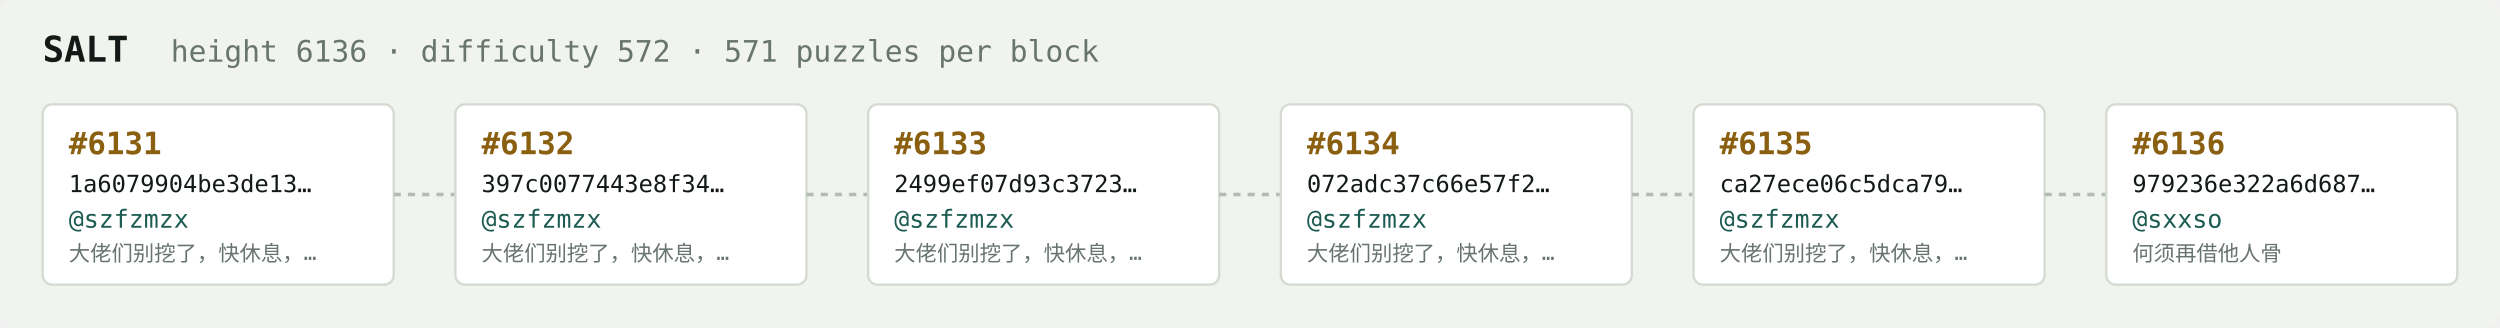
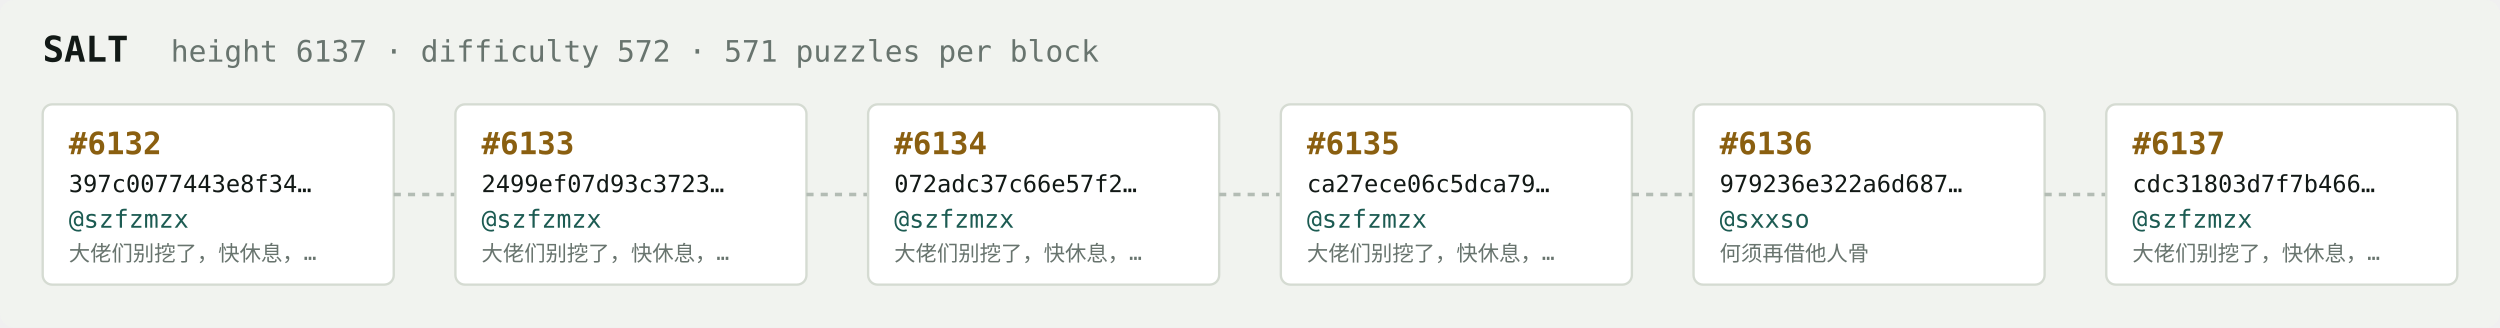
<svg xmlns="http://www.w3.org/2000/svg" width="1054" height="138" viewBox="0 0 1054 138" font-family="ui-monospace,SFMono-Regular,Menlo,monospace">
  <rect fill="#f1f3ef" width="1054" height="138" rx="6" />
  <text x="18" y="26" fill="#121916" font-size="15" font-weight="700">SALT</text>
-   <text x="72" y="26" fill="#68746e" font-size="12.5">height 6136 · difficulty 572 · 571 puzzles per block</text>
+   <text x="72" y="26" fill="#68746e" font-size="12.5">height 6137 · difficulty 572 · 571 puzzles per block</text>
  <rect x="18" y="44" width="148" height="76" rx="4" fill="#ffffff" stroke="#d5dbd2" stroke-width="1" />
-   <text x="29" y="65" fill="#8a5f10" font-size="13" font-weight="700">#6131</text>
-   <text x="29" y="81" fill="#121916" font-size="10">1a6079904be3de13…</text>
+   <text x="29" y="65" fill="#8a5f10" font-size="13" font-weight="700">#6132</text>
+   <text x="29" y="81" fill="#121916" font-size="10">397c0077443e8f34…</text>
  <text x="29" y="96" fill="#1c5b52" font-size="10.5">@szfzmzx</text>
  <text x="29" y="110" fill="#68746e" font-size="9">大佬们别挖了，快休息，…</text>
  <line x1="166" y1="82.0" x2="192" y2="82.0" stroke="#b3bcb4" stroke-width="1.5" stroke-dasharray="3 3" />
  <rect x="192" y="44" width="148" height="76" rx="4" fill="#ffffff" stroke="#d5dbd2" stroke-width="1" />
-   <text x="203" y="65" fill="#8a5f10" font-size="13" font-weight="700">#6132</text>
-   <text x="203" y="81" fill="#121916" font-size="10">397c0077443e8f34…</text>
+   <text x="203" y="65" fill="#8a5f10" font-size="13" font-weight="700">#6133</text>
+   <text x="203" y="81" fill="#121916" font-size="10">2499ef07d93c3723…</text>
  <text x="203" y="96" fill="#1c5b52" font-size="10.5">@szfzmzx</text>
  <text x="203" y="110" fill="#68746e" font-size="9">大佬们别挖了，快休息，…</text>
  <line x1="340" y1="82.0" x2="366" y2="82.0" stroke="#b3bcb4" stroke-width="1.5" stroke-dasharray="3 3" />
  <rect x="366" y="44" width="148" height="76" rx="4" fill="#ffffff" stroke="#d5dbd2" stroke-width="1" />
-   <text x="377" y="65" fill="#8a5f10" font-size="13" font-weight="700">#6133</text>
-   <text x="377" y="81" fill="#121916" font-size="10">2499ef07d93c3723…</text>
+   <text x="377" y="65" fill="#8a5f10" font-size="13" font-weight="700">#6134</text>
+   <text x="377" y="81" fill="#121916" font-size="10">072adc37c66e57f2…</text>
  <text x="377" y="96" fill="#1c5b52" font-size="10.5">@szfzmzx</text>
  <text x="377" y="110" fill="#68746e" font-size="9">大佬们别挖了，快休息，…</text>
  <line x1="514" y1="82.0" x2="540" y2="82.0" stroke="#b3bcb4" stroke-width="1.5" stroke-dasharray="3 3" />
  <rect x="540" y="44" width="148" height="76" rx="4" fill="#ffffff" stroke="#d5dbd2" stroke-width="1" />
-   <text x="551" y="65" fill="#8a5f10" font-size="13" font-weight="700">#6134</text>
-   <text x="551" y="81" fill="#121916" font-size="10">072adc37c66e57f2…</text>
+   <text x="551" y="65" fill="#8a5f10" font-size="13" font-weight="700">#6135</text>
+   <text x="551" y="81" fill="#121916" font-size="10">ca27ece06c5dca79…</text>
  <text x="551" y="96" fill="#1c5b52" font-size="10.5">@szfzmzx</text>
  <text x="551" y="110" fill="#68746e" font-size="9">大佬们别挖了，快休息，…</text>
  <line x1="688" y1="82.0" x2="714" y2="82.0" stroke="#b3bcb4" stroke-width="1.5" stroke-dasharray="3 3" />
  <rect x="714" y="44" width="148" height="76" rx="4" fill="#ffffff" stroke="#d5dbd2" stroke-width="1" />
-   <text x="725" y="65" fill="#8a5f10" font-size="13" font-weight="700">#6135</text>
-   <text x="725" y="81" fill="#121916" font-size="10">ca27ece06c5dca79…</text>
-   <text x="725" y="96" fill="#1c5b52" font-size="10.5">@szfzmzx</text>
-   <text x="725" y="110" fill="#68746e" font-size="9">大佬们别挖了，快休息，…</text>
+   <text x="725" y="65" fill="#8a5f10" font-size="13" font-weight="700">#6136</text>
+   <text x="725" y="81" fill="#121916" font-size="10">979236e322a6d687…</text>
+   <text x="725" y="96" fill="#1c5b52" font-size="10.5">@sxxso</text>
+   <text x="725" y="110" fill="#68746e" font-size="9">何须再借他人骨</text>
  <line x1="862" y1="82.0" x2="888" y2="82.0" stroke="#b3bcb4" stroke-width="1.5" stroke-dasharray="3 3" />
  <rect x="888" y="44" width="148" height="76" rx="4" fill="#ffffff" stroke="#d5dbd2" stroke-width="1" />
-   <text x="899" y="65" fill="#8a5f10" font-size="13" font-weight="700">#6136</text>
-   <text x="899" y="81" fill="#121916" font-size="10">979236e322a6d687…</text>
-   <text x="899" y="96" fill="#1c5b52" font-size="10.5">@sxxso</text>
-   <text x="899" y="110" fill="#68746e" font-size="9">何须再借他人骨</text>
+   <text x="899" y="65" fill="#8a5f10" font-size="13" font-weight="700">#6137</text>
+   <text x="899" y="81" fill="#121916" font-size="10">cdc31803d7f7b466…</text>
+   <text x="899" y="96" fill="#1c5b52" font-size="10.5">@szfzmzx</text>
+   <text x="899" y="110" fill="#68746e" font-size="9">大佬们别挖了，快休息，…</text>
</svg>
